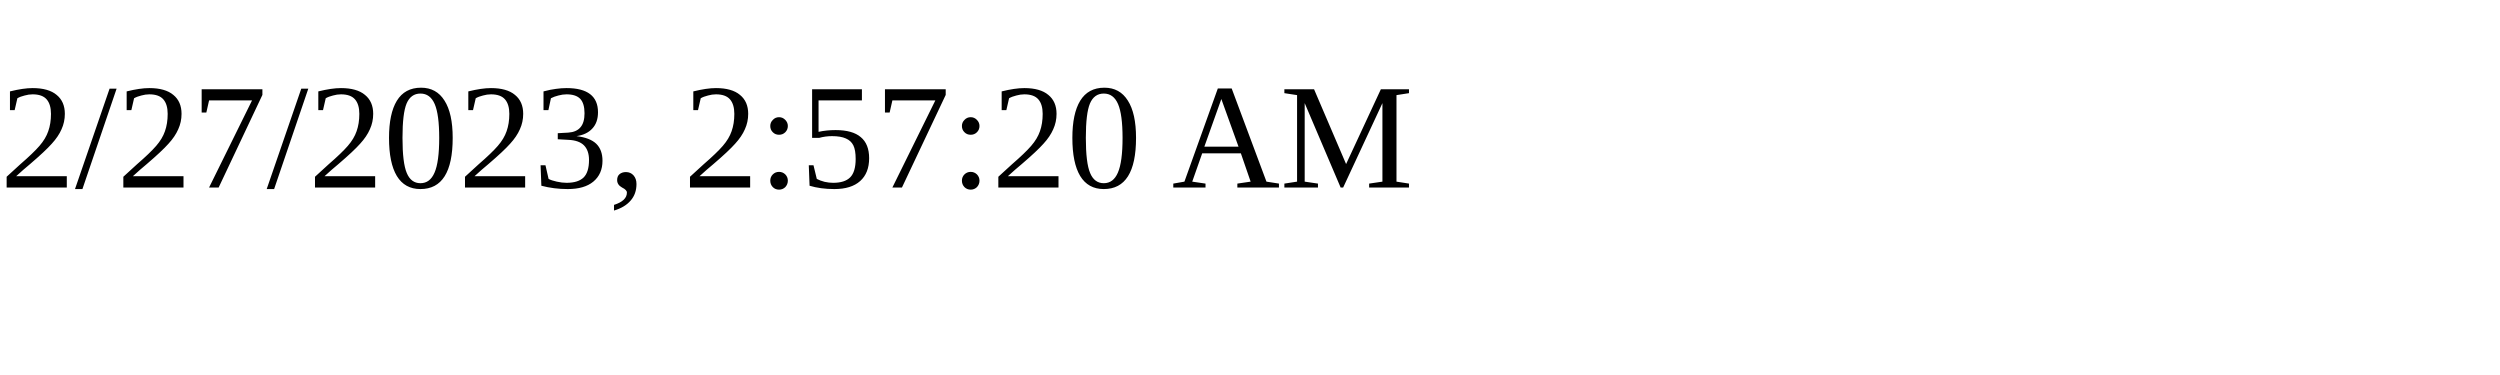
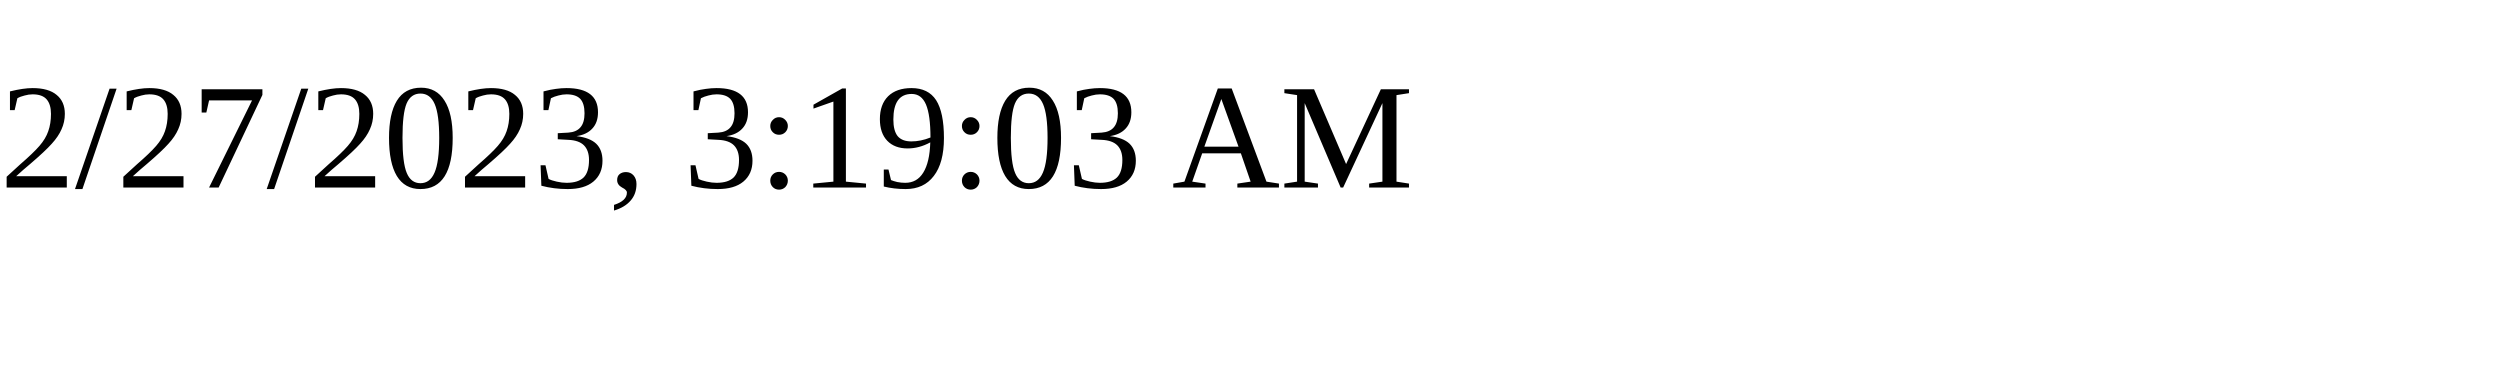
<svg xmlns="http://www.w3.org/2000/svg" height="30" width="200">
-   <text x="0" y="15">2/27/2023, 2:57:20 AM</text>
+   <text x="0" y="15">2/27/2023, 3:19:03 AM</text>
</svg>
